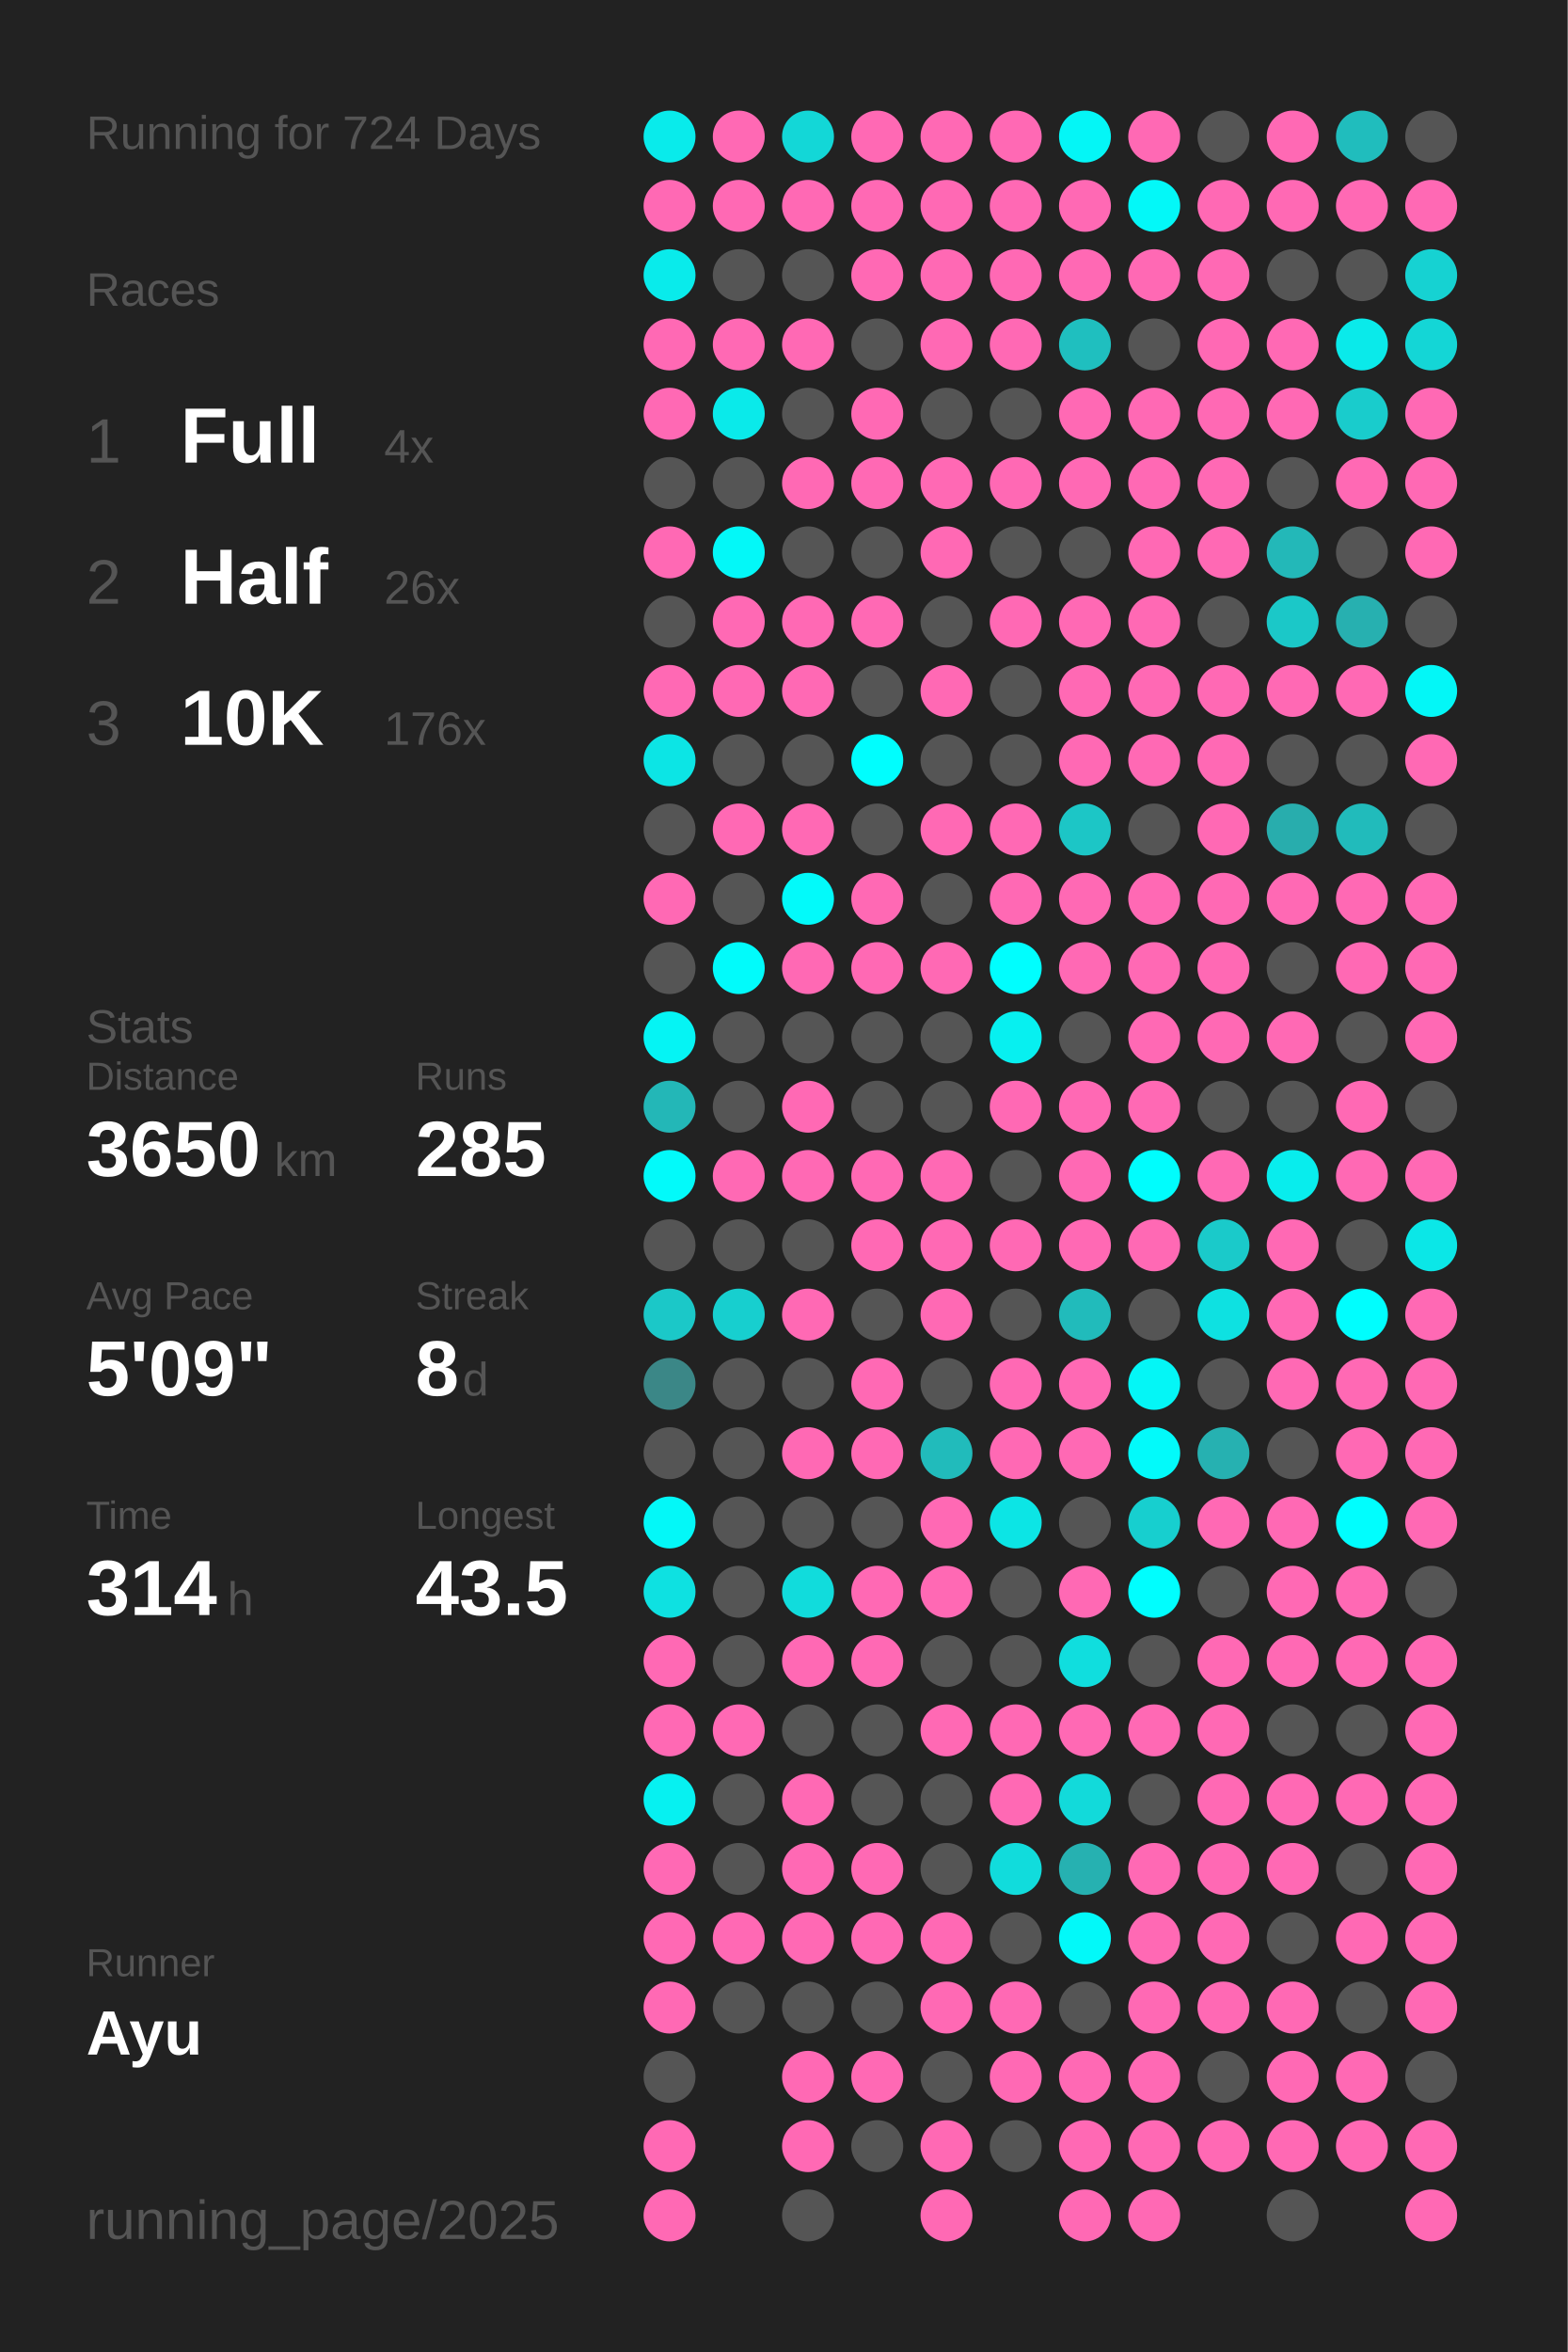
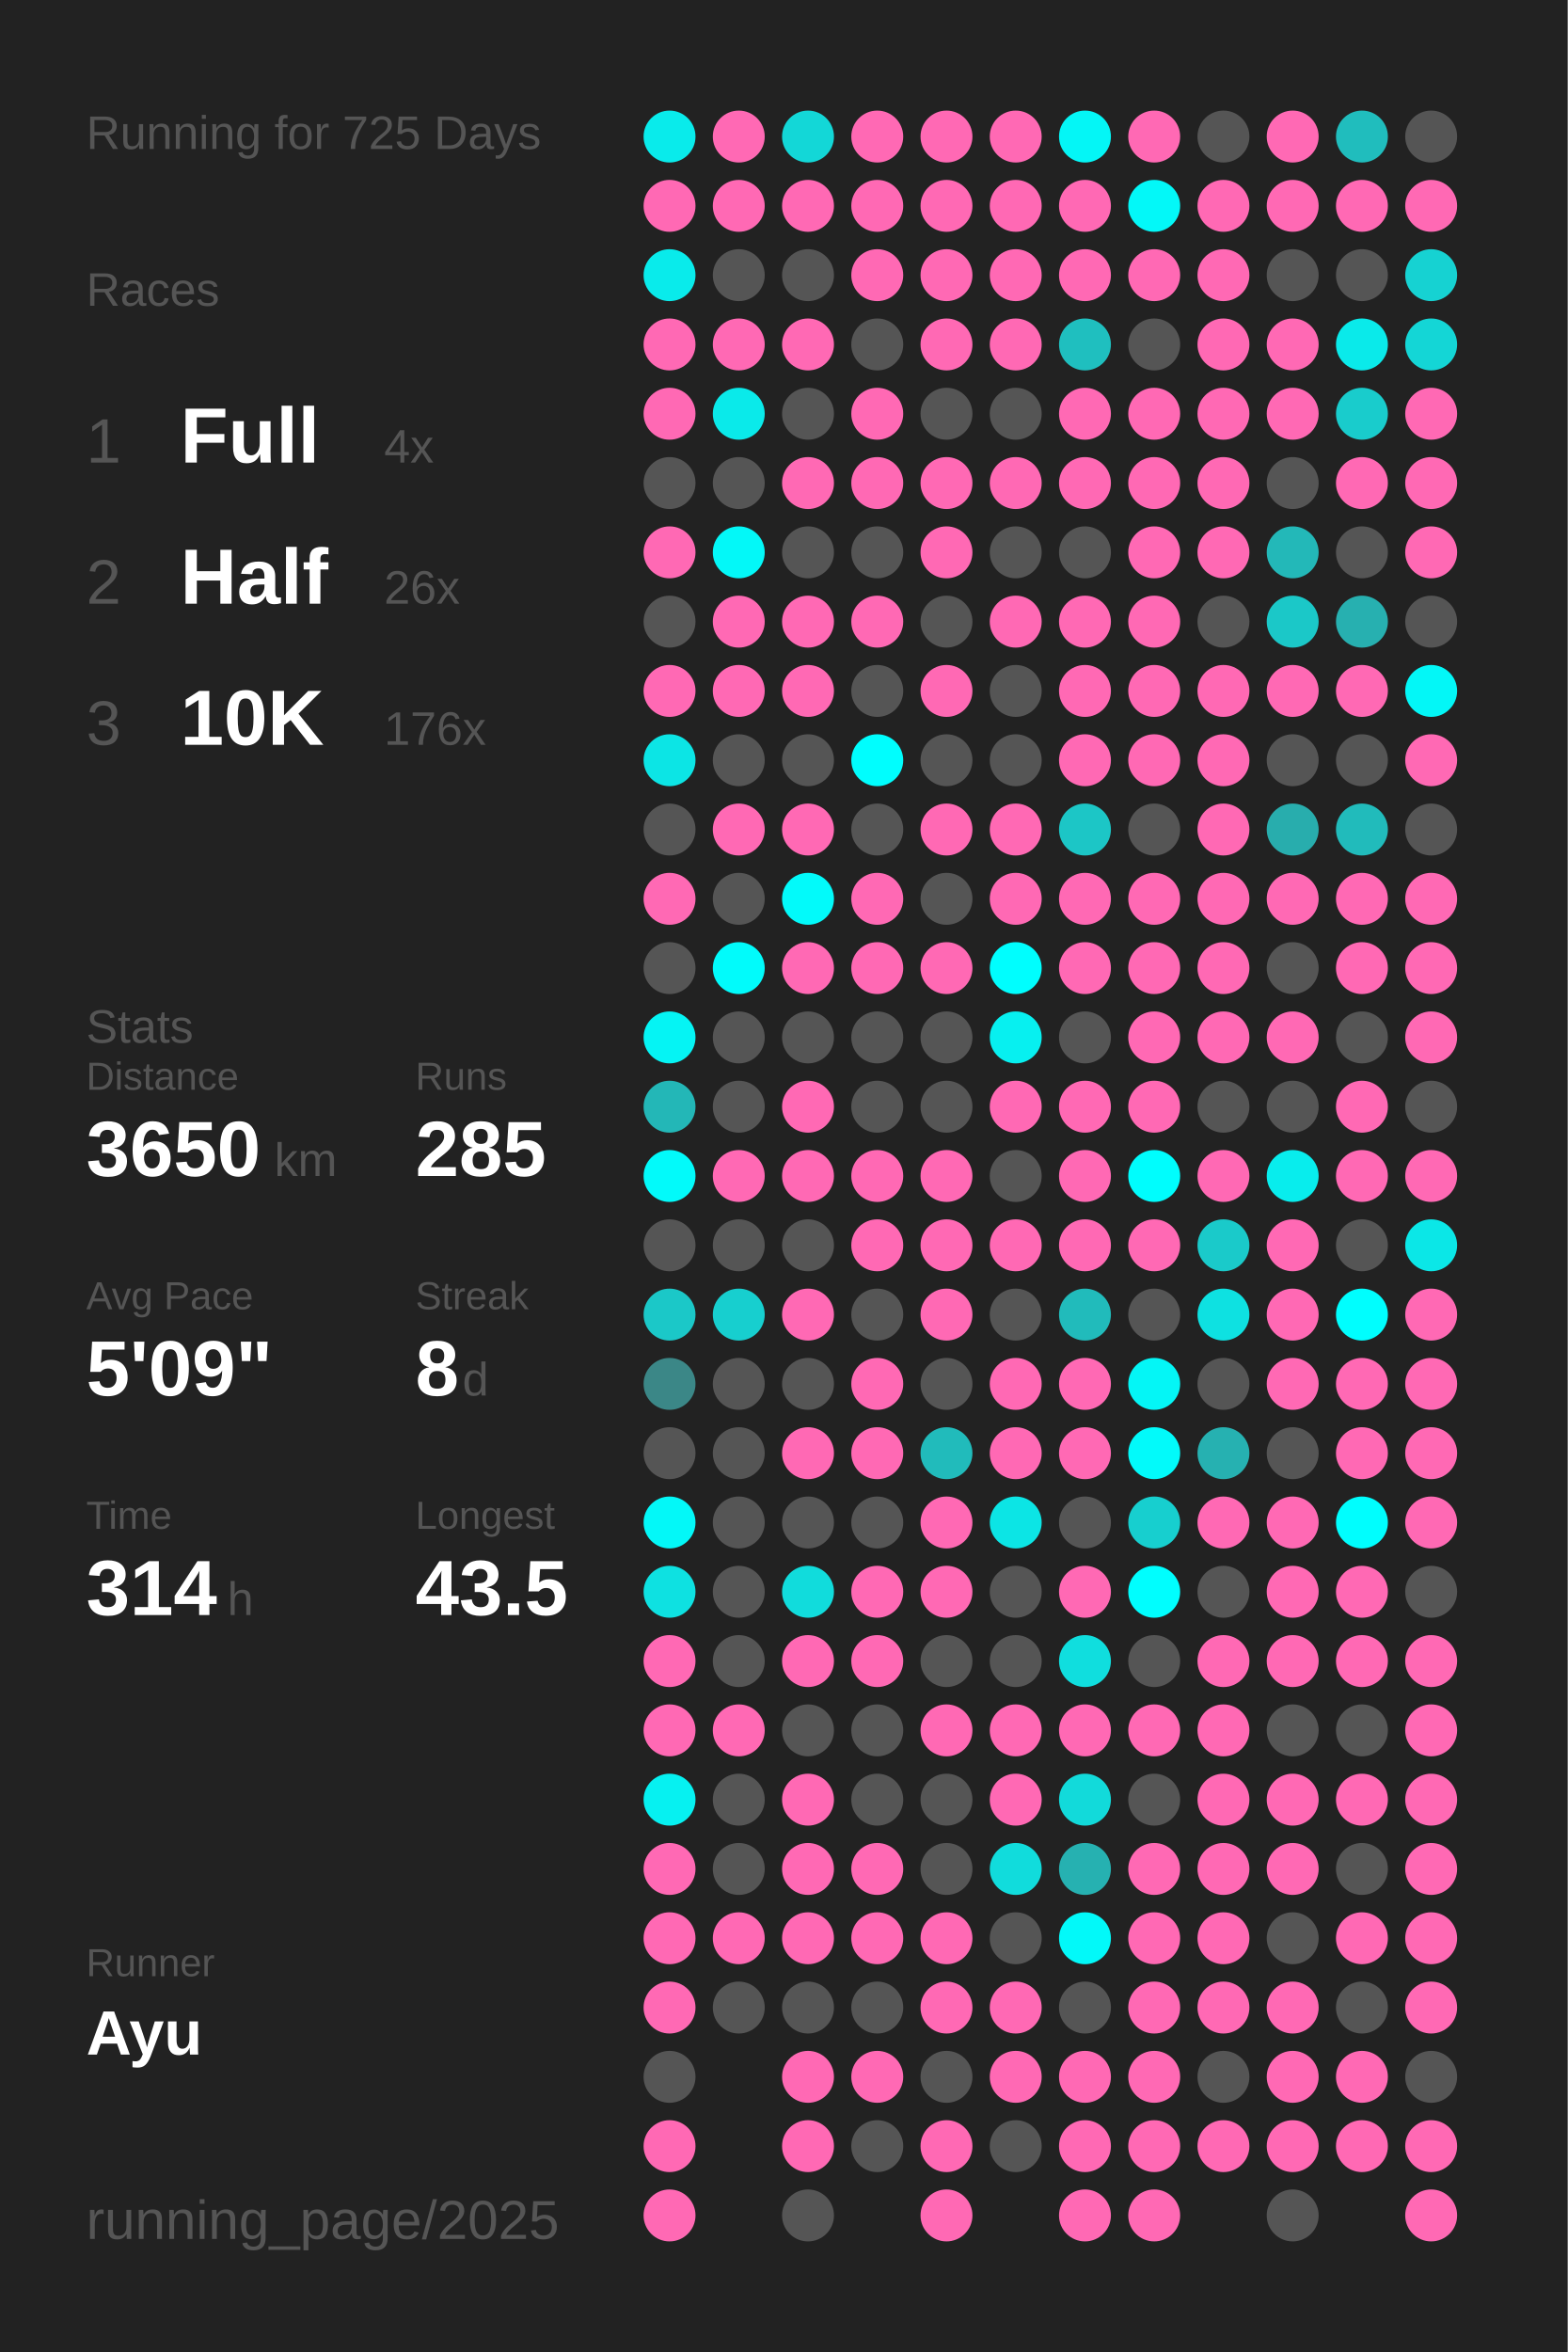
<svg xmlns="http://www.w3.org/2000/svg" baseProfile="full" height="300mm" version="1.1" viewBox="0,0,200,300" width="200mm">
  <defs />
  <rect fill="#222222" height="300" width="200" x="0" y="0" />
-   <text fill="#555555" style="font-size:6px; font-family:Arial;" x="11" y="19">Running for 724 Days</text>
+   <text fill="#555555" style="font-size:6px; font-family:Arial;" x="11" y="19">Running for 725 Days</text>
  <text fill="#555555" style="font-size:6px; font-family:Arial;" x="11" y="39">Races</text>
  <text fill="#555555" style="font-size:8px; font-family:Arial;" x="11" y="59">1</text>
  <text fill="#FFFFFF" style="font-size:10px; font-family:Arial; font-weight:bold;" x="23" y="59">Full</text>
  <text fill="#555555" style="font-size:6px; font-family:Arial;" x="49" y="59">4x</text>
  <text fill="#555555" style="font-size:8px; font-family:Arial;" x="11" y="77">2</text>
  <text fill="#FFFFFF" style="font-size:10px; font-family:Arial; font-weight:bold;" x="23" y="77">Half</text>
  <text fill="#555555" style="font-size:6px; font-family:Arial;" x="49" y="77">26x</text>
  <text fill="#555555" style="font-size:8px; font-family:Arial;" x="11" y="95">3</text>
  <text fill="#FFFFFF" style="font-size:10px; font-family:Arial; font-weight:bold;" x="23" y="95">10K</text>
  <text fill="#555555" style="font-size:6px; font-family:Arial;" x="49" y="95">176x</text>
  <text fill="#555555" style="font-size:6px; font-family:Arial;" x="11" y="133">Stats</text>
  <text fill="#555555" style="font-size:5px; font-family:Arial;" x="11" y="139">Distance</text>
  <text fill="#FFFFFF" style="font-size:10px; font-family:Arial; font-weight:bold;" x="11" y="150">3650</text>
  <text fill="#555555" style="font-size:6px; font-family:Arial;" x="35" y="150">km</text>
  <text fill="#555555" style="font-size:5px; font-family:Arial;" x="53" y="139">Runs</text>
  <text fill="#FFFFFF" style="font-size:10px; font-family:Arial; font-weight:bold;" x="53" y="150">285</text>
  <text fill="#555555" style="font-size:5px; font-family:Arial;" x="11" y="167">Avg Pace</text>
  <text fill="#FFFFFF" style="font-size:10px; font-family:Arial; font-weight:bold;" x="11" y="178">5'09"</text>
  <text fill="#555555" style="font-size:5px; font-family:Arial;" x="53" y="167">Streak</text>
  <text fill="#FFFFFF" style="font-size:10px; font-family:Arial; font-weight:bold;" x="53" y="178">8</text>
  <text fill="#555555" style="font-size:6px; font-family:Arial;" x="59" y="178">d</text>
  <text fill="#555555" style="font-size:5px; font-family:Arial;" x="11" y="195">Time</text>
  <text fill="#FFFFFF" style="font-size:10px; font-family:Arial; font-weight:bold;" x="11" y="206">314</text>
  <text fill="#555555" style="font-size:6px; font-family:Arial;" x="29" y="206">h</text>
  <text fill="#555555" style="font-size:5px; font-family:Arial;" x="53" y="195">Longest</text>
  <text fill="#FFFFFF" style="font-size:10px; font-family:Arial; font-weight:bold;" x="53" y="206">43.5</text>
  <text fill="#555555" style="font-size:5px; font-family:Arial;" x="11" y="252.065">Runner</text>
  <text fill="#FFFFFF" style="font-size:8px; font-family:Arial; font-weight:bold;" x="11" y="262.065">Ayu</text>
  <text fill="#555555" style="font-size:7px; font-family:Arial;" x="11" y="285.581">running_page/2025</text>
  <circle cx="85.417" cy="17.419" fill="#09ebeb" r="3.312" />
  <circle cx="85.417" cy="26.258" fill="#ff69b4" r="3.312" />
  <circle cx="85.417" cy="35.097" fill="#09ebeb" r="3.312" />
  <circle cx="85.417" cy="43.935" fill="#ff69b4" r="3.312" />
  <circle cx="85.417" cy="52.774" fill="#ff69b4" r="3.312" />
  <circle cx="85.417" cy="61.613" fill="#555555" r="3.312" />
  <circle cx="85.417" cy="70.452" fill="#ff69b4" r="3.312" />
  <circle cx="85.417" cy="79.29" fill="#555555" r="3.312" />
  <circle cx="85.417" cy="88.129" fill="#ff69b4" r="3.312" />
  <circle cx="85.417" cy="96.968" fill="#0ce5e5" r="3.312" />
  <circle cx="85.417" cy="105.806" fill="#555555" r="3.312" />
  <circle cx="85.417" cy="114.645" fill="#ff69b4" r="3.312" />
  <circle cx="85.417" cy="123.484" fill="#555555" r="3.312" />
  <circle cx="85.417" cy="132.323" fill="#05f4f4" r="3.312" />
  <circle cx="85.417" cy="141.161" fill="#23b7b7" r="3.312" />
  <circle cx="85.417" cy="150" fill="#02fafa" r="3.312" />
  <circle cx="85.417" cy="158.839" fill="#555555" r="3.312" />
  <circle cx="85.417" cy="167.677" fill="#1bc8c8" r="3.312" />
  <circle cx="85.417" cy="176.516" fill="#3b8787" r="3.312" />
  <circle cx="85.417" cy="185.355" fill="#555555" r="3.312" />
  <circle cx="85.417" cy="194.194" fill="#03f8f8" r="3.312" />
  <circle cx="85.417" cy="203.032" fill="#0ee1e1" r="3.312" />
  <circle cx="85.417" cy="211.871" fill="#ff69b4" r="3.312" />
  <circle cx="85.417" cy="220.71" fill="#ff69b4" r="3.312" />
  <circle cx="85.417" cy="229.548" fill="#06f1f1" r="3.312" />
  <circle cx="85.417" cy="238.387" fill="#ff69b4" r="3.312" />
  <circle cx="85.417" cy="247.226" fill="#ff69b4" r="3.312" />
  <circle cx="85.417" cy="256.065" fill="#ff69b4" r="3.312" />
  <circle cx="85.417" cy="264.903" fill="#555555" r="3.312" />
  <circle cx="85.417" cy="273.742" fill="#ff69b4" r="3.312" />
  <circle cx="85.417" cy="282.581" fill="#ff69b4" r="3.312" />
  <circle cx="94.25" cy="17.419" fill="#ff69b4" r="3.312" />
  <circle cx="94.25" cy="26.258" fill="#ff69b4" r="3.312" />
  <circle cx="94.25" cy="35.097" fill="#555555" r="3.312" />
  <circle cx="94.25" cy="43.935" fill="#ff69b4" r="3.312" />
  <circle cx="94.25" cy="52.774" fill="#0aeaea" r="3.312" />
  <circle cx="94.25" cy="61.613" fill="#555555" r="3.312" />
  <circle cx="94.25" cy="70.452" fill="#03f8f8" r="3.312" />
  <circle cx="94.25" cy="79.29" fill="#ff69b4" r="3.312" />
  <circle cx="94.25" cy="88.129" fill="#ff69b4" r="3.312" />
  <circle cx="94.25" cy="96.968" fill="#555555" r="3.312" />
  <circle cx="94.25" cy="105.806" fill="#ff69b4" r="3.312" />
  <circle cx="94.25" cy="114.645" fill="#555555" r="3.312" />
  <circle cx="94.25" cy="123.484" fill="#01fbfb" r="3.312" />
  <circle cx="94.25" cy="132.323" fill="#555555" r="3.312" />
  <circle cx="94.25" cy="141.161" fill="#555555" r="3.312" />
  <circle cx="94.25" cy="150" fill="#ff69b4" r="3.312" />
  <circle cx="94.25" cy="158.839" fill="#555555" r="3.312" />
  <circle cx="94.25" cy="167.677" fill="#17cfcf" r="3.312" />
  <circle cx="94.25" cy="176.516" fill="#555555" r="3.312" />
  <circle cx="94.25" cy="185.355" fill="#555555" r="3.312" />
  <circle cx="94.25" cy="194.194" fill="#555555" r="3.312" />
  <circle cx="94.25" cy="203.032" fill="#555555" r="3.312" />
  <circle cx="94.25" cy="211.871" fill="#555555" r="3.312" />
  <circle cx="94.25" cy="220.71" fill="#ff69b4" r="3.312" />
  <circle cx="94.25" cy="229.548" fill="#555555" r="3.312" />
  <circle cx="94.25" cy="238.387" fill="#555555" r="3.312" />
  <circle cx="94.25" cy="247.226" fill="#ff69b4" r="3.312" />
  <circle cx="94.25" cy="256.065" fill="#555555" r="3.312" />
  <circle cx="103.083" cy="17.419" fill="#13d7d7" r="3.312" />
  <circle cx="103.083" cy="26.258" fill="#ff69b4" r="3.312" />
  <circle cx="103.083" cy="35.097" fill="#555555" r="3.312" />
  <circle cx="103.083" cy="43.935" fill="#ff69b4" r="3.312" />
  <circle cx="103.083" cy="52.774" fill="#555555" r="3.312" />
  <circle cx="103.083" cy="61.613" fill="#ff69b4" r="3.312" />
  <circle cx="103.083" cy="70.452" fill="#555555" r="3.312" />
  <circle cx="103.083" cy="79.29" fill="#ff69b4" r="3.312" />
  <circle cx="103.083" cy="88.129" fill="#ff69b4" r="3.312" />
  <circle cx="103.083" cy="96.968" fill="#555555" r="3.312" />
  <circle cx="103.083" cy="105.806" fill="#ff69b4" r="3.312" />
  <circle cx="103.083" cy="114.645" fill="#02fafa" r="3.312" />
  <circle cx="103.083" cy="123.484" fill="#ff69b4" r="3.312" />
  <circle cx="103.083" cy="132.323" fill="#555555" r="3.312" />
  <circle cx="103.083" cy="141.161" fill="#ff69b4" r="3.312" />
  <circle cx="103.083" cy="150" fill="#ff69b4" r="3.312" />
  <circle cx="103.083" cy="158.839" fill="#555555" r="3.312" />
  <circle cx="103.083" cy="167.677" fill="#ff69b4" r="3.312" />
  <circle cx="103.083" cy="176.516" fill="#555555" r="3.312" />
  <circle cx="103.083" cy="185.355" fill="#ff69b4" r="3.312" />
  <circle cx="103.083" cy="194.194" fill="#555555" r="3.312" />
  <circle cx="103.083" cy="203.032" fill="#11dcdc" r="3.312" />
  <circle cx="103.083" cy="211.871" fill="#ff69b4" r="3.312" />
  <circle cx="103.083" cy="220.71" fill="#555555" r="3.312" />
  <circle cx="103.083" cy="229.548" fill="#ff69b4" r="3.312" />
  <circle cx="103.083" cy="238.387" fill="#ff69b4" r="3.312" />
  <circle cx="103.083" cy="247.226" fill="#ff69b4" r="3.312" />
  <circle cx="103.083" cy="256.065" fill="#555555" r="3.312" />
  <circle cx="103.083" cy="264.903" fill="#ff69b4" r="3.312" />
  <circle cx="103.083" cy="273.742" fill="#ff69b4" r="3.312" />
  <circle cx="103.083" cy="282.581" fill="#555555" r="3.312" />
  <circle cx="111.917" cy="17.419" fill="#ff69b4" r="3.312" />
  <circle cx="111.917" cy="26.258" fill="#ff69b4" r="3.312" />
  <circle cx="111.917" cy="35.097" fill="#ff69b4" r="3.312" />
  <circle cx="111.917" cy="43.935" fill="#555555" r="3.312" />
  <circle cx="111.917" cy="52.774" fill="#ff69b4" r="3.312" />
  <circle cx="111.917" cy="61.613" fill="#ff69b4" r="3.312" />
  <circle cx="111.917" cy="70.452" fill="#555555" r="3.312" />
  <circle cx="111.917" cy="79.29" fill="#ff69b4" r="3.312" />
  <circle cx="111.917" cy="88.129" fill="#555555" r="3.312" />
  <circle cx="111.917" cy="96.968" fill="#00fefe" r="3.312" />
  <circle cx="111.917" cy="105.806" fill="#555555" r="3.312" />
  <circle cx="111.917" cy="114.645" fill="#ff69b4" r="3.312" />
  <circle cx="111.917" cy="123.484" fill="#ff69b4" r="3.312" />
  <circle cx="111.917" cy="132.323" fill="#555555" r="3.312" />
  <circle cx="111.917" cy="141.161" fill="#555555" r="3.312" />
  <circle cx="111.917" cy="150" fill="#ff69b4" r="3.312" />
  <circle cx="111.917" cy="158.839" fill="#ff69b4" r="3.312" />
  <circle cx="111.917" cy="167.677" fill="#555555" r="3.312" />
  <circle cx="111.917" cy="176.516" fill="#ff69b4" r="3.312" />
  <circle cx="111.917" cy="185.355" fill="#ff69b4" r="3.312" />
  <circle cx="111.917" cy="194.194" fill="#555555" r="3.312" />
  <circle cx="111.917" cy="203.032" fill="#ff69b4" r="3.312" />
  <circle cx="111.917" cy="211.871" fill="#ff69b4" r="3.312" />
  <circle cx="111.917" cy="220.71" fill="#555555" r="3.312" />
  <circle cx="111.917" cy="229.548" fill="#555555" r="3.312" />
  <circle cx="111.917" cy="238.387" fill="#ff69b4" r="3.312" />
  <circle cx="111.917" cy="247.226" fill="#ff69b4" r="3.312" />
  <circle cx="111.917" cy="256.065" fill="#555555" r="3.312" />
  <circle cx="111.917" cy="264.903" fill="#ff69b4" r="3.312" />
  <circle cx="111.917" cy="273.742" fill="#555555" r="3.312" />
  <circle cx="120.75" cy="17.419" fill="#ff69b4" r="3.312" />
  <circle cx="120.75" cy="26.258" fill="#ff69b4" r="3.312" />
  <circle cx="120.75" cy="35.097" fill="#ff69b4" r="3.312" />
  <circle cx="120.75" cy="43.935" fill="#ff69b4" r="3.312" />
  <circle cx="120.75" cy="52.774" fill="#555555" r="3.312" />
  <circle cx="120.75" cy="61.613" fill="#ff69b4" r="3.312" />
  <circle cx="120.75" cy="70.452" fill="#ff69b4" r="3.312" />
  <circle cx="120.75" cy="79.29" fill="#555555" r="3.312" />
  <circle cx="120.75" cy="88.129" fill="#ff69b4" r="3.312" />
  <circle cx="120.75" cy="96.968" fill="#555555" r="3.312" />
  <circle cx="120.75" cy="105.806" fill="#ff69b4" r="3.312" />
  <circle cx="120.75" cy="114.645" fill="#555555" r="3.312" />
  <circle cx="120.75" cy="123.484" fill="#ff69b4" r="3.312" />
  <circle cx="120.75" cy="132.323" fill="#555555" r="3.312" />
  <circle cx="120.75" cy="141.161" fill="#555555" r="3.312" />
  <circle cx="120.75" cy="150" fill="#ff69b4" r="3.312" />
  <circle cx="120.75" cy="158.839" fill="#ff69b4" r="3.312" />
  <circle cx="120.75" cy="167.677" fill="#ff69b4" r="3.312" />
  <circle cx="120.75" cy="176.516" fill="#555555" r="3.312" />
  <circle cx="120.75" cy="185.355" fill="#21bbbb" r="3.312" />
  <circle cx="120.75" cy="194.194" fill="#ff69b4" r="3.312" />
  <circle cx="120.75" cy="203.032" fill="#ff69b4" r="3.312" />
  <circle cx="120.75" cy="211.871" fill="#555555" r="3.312" />
  <circle cx="120.75" cy="220.71" fill="#ff69b4" r="3.312" />
  <circle cx="120.75" cy="229.548" fill="#555555" r="3.312" />
  <circle cx="120.75" cy="238.387" fill="#555555" r="3.312" />
  <circle cx="120.75" cy="247.226" fill="#ff69b4" r="3.312" />
  <circle cx="120.75" cy="256.065" fill="#ff69b4" r="3.312" />
  <circle cx="120.75" cy="264.903" fill="#555555" r="3.312" />
  <circle cx="120.75" cy="273.742" fill="#ff69b4" r="3.312" />
  <circle cx="120.75" cy="282.581" fill="#ff69b4" r="3.312" />
  <circle cx="129.583" cy="17.419" fill="#ff69b4" r="3.312" />
  <circle cx="129.583" cy="26.258" fill="#ff69b4" r="3.312" />
  <circle cx="129.583" cy="35.097" fill="#ff69b4" r="3.312" />
  <circle cx="129.583" cy="43.935" fill="#ff69b4" r="3.312" />
  <circle cx="129.583" cy="52.774" fill="#555555" r="3.312" />
  <circle cx="129.583" cy="61.613" fill="#ff69b4" r="3.312" />
  <circle cx="129.583" cy="70.452" fill="#555555" r="3.312" />
  <circle cx="129.583" cy="79.29" fill="#ff69b4" r="3.312" />
  <circle cx="129.583" cy="88.129" fill="#555555" r="3.312" />
  <circle cx="129.583" cy="96.968" fill="#555555" r="3.312" />
  <circle cx="129.583" cy="105.806" fill="#ff69b4" r="3.312" />
  <circle cx="129.583" cy="114.645" fill="#ff69b4" r="3.312" />
  <circle cx="129.583" cy="123.484" fill="#00fefe" r="3.312" />
  <circle cx="129.583" cy="132.323" fill="#07f0f0" r="3.312" />
  <circle cx="129.583" cy="141.161" fill="#ff69b4" r="3.312" />
  <circle cx="129.583" cy="150" fill="#555555" r="3.312" />
  <circle cx="129.583" cy="158.839" fill="#ff69b4" r="3.312" />
  <circle cx="129.583" cy="167.677" fill="#555555" r="3.312" />
  <circle cx="129.583" cy="176.516" fill="#ff69b4" r="3.312" />
  <circle cx="129.583" cy="185.355" fill="#ff69b4" r="3.312" />
  <circle cx="129.583" cy="194.194" fill="#0ce5e5" r="3.312" />
  <circle cx="129.583" cy="203.032" fill="#555555" r="3.312" />
  <circle cx="129.583" cy="211.871" fill="#555555" r="3.312" />
  <circle cx="129.583" cy="220.71" fill="#ff69b4" r="3.312" />
  <circle cx="129.583" cy="229.548" fill="#ff69b4" r="3.312" />
  <circle cx="129.583" cy="238.387" fill="#11dcdc" r="3.312" />
  <circle cx="129.583" cy="247.226" fill="#555555" r="3.312" />
  <circle cx="129.583" cy="256.065" fill="#ff69b4" r="3.312" />
  <circle cx="129.583" cy="264.903" fill="#ff69b4" r="3.312" />
  <circle cx="129.583" cy="273.742" fill="#555555" r="3.312" />
  <circle cx="138.417" cy="17.419" fill="#04f6f6" r="3.312" />
  <circle cx="138.417" cy="26.258" fill="#ff69b4" r="3.312" />
  <circle cx="138.417" cy="35.097" fill="#ff69b4" r="3.312" />
  <circle cx="138.417" cy="43.935" fill="#1fbfbf" r="3.312" />
  <circle cx="138.417" cy="52.774" fill="#ff69b4" r="3.312" />
  <circle cx="138.417" cy="61.613" fill="#ff69b4" r="3.312" />
  <circle cx="138.417" cy="70.452" fill="#555555" r="3.312" />
  <circle cx="138.417" cy="79.29" fill="#ff69b4" r="3.312" />
  <circle cx="138.417" cy="88.129" fill="#ff69b4" r="3.312" />
  <circle cx="138.417" cy="96.968" fill="#ff69b4" r="3.312" />
  <circle cx="138.417" cy="105.806" fill="#1cc6c6" r="3.312" />
  <circle cx="138.417" cy="114.645" fill="#ff69b4" r="3.312" />
  <circle cx="138.417" cy="123.484" fill="#ff69b4" r="3.312" />
  <circle cx="138.417" cy="132.323" fill="#555555" r="3.312" />
  <circle cx="138.417" cy="141.161" fill="#ff69b4" r="3.312" />
  <circle cx="138.417" cy="150" fill="#ff69b4" r="3.312" />
  <circle cx="138.417" cy="158.839" fill="#ff69b4" r="3.312" />
  <circle cx="138.417" cy="167.677" fill="#21bbbb" r="3.312" />
  <circle cx="138.417" cy="176.516" fill="#ff69b4" r="3.312" />
  <circle cx="138.417" cy="185.355" fill="#ff69b4" r="3.312" />
  <circle cx="138.417" cy="194.194" fill="#555555" r="3.312" />
  <circle cx="138.417" cy="203.032" fill="#ff69b4" r="3.312" />
  <circle cx="138.417" cy="211.871" fill="#10dede" r="3.312" />
  <circle cx="138.417" cy="220.71" fill="#ff69b4" r="3.312" />
  <circle cx="138.417" cy="229.548" fill="#12dada" r="3.312" />
  <circle cx="138.417" cy="238.387" fill="#26b1b1" r="3.312" />
  <circle cx="138.417" cy="247.226" fill="#02f9f9" r="3.312" />
  <circle cx="138.417" cy="256.065" fill="#555555" r="3.312" />
  <circle cx="138.417" cy="264.903" fill="#ff69b4" r="3.312" />
  <circle cx="138.417" cy="273.742" fill="#ff69b4" r="3.312" />
  <circle cx="138.417" cy="282.581" fill="#ff69b4" r="3.312" />
  <circle cx="147.25" cy="17.419" fill="#ff69b4" r="3.312" />
  <circle cx="147.25" cy="26.258" fill="#03f8f8" r="3.312" />
  <circle cx="147.25" cy="35.097" fill="#ff69b4" r="3.312" />
  <circle cx="147.25" cy="43.935" fill="#555555" r="3.312" />
  <circle cx="147.25" cy="52.774" fill="#ff69b4" r="3.312" />
  <circle cx="147.25" cy="61.613" fill="#ff69b4" r="3.312" />
  <circle cx="147.25" cy="70.452" fill="#ff69b4" r="3.312" />
  <circle cx="147.25" cy="79.29" fill="#ff69b4" r="3.312" />
  <circle cx="147.25" cy="88.129" fill="#ff69b4" r="3.312" />
  <circle cx="147.25" cy="96.968" fill="#ff69b4" r="3.312" />
  <circle cx="147.25" cy="105.806" fill="#555555" r="3.312" />
  <circle cx="147.25" cy="114.645" fill="#ff69b4" r="3.312" />
  <circle cx="147.25" cy="123.484" fill="#ff69b4" r="3.312" />
  <circle cx="147.25" cy="132.323" fill="#ff69b4" r="3.312" />
  <circle cx="147.25" cy="141.161" fill="#ff69b4" r="3.312" />
  <circle cx="147.25" cy="150" fill="#00fdfd" r="3.312" />
  <circle cx="147.25" cy="158.839" fill="#ff69b4" r="3.312" />
  <circle cx="147.25" cy="167.677" fill="#555555" r="3.312" />
  <circle cx="147.25" cy="176.516" fill="#04f6f6" r="3.312" />
  <circle cx="147.25" cy="185.355" fill="#02fafa" r="3.312" />
  <circle cx="147.25" cy="194.194" fill="#17cfcf" r="3.312" />
  <circle cx="147.25" cy="203.032" fill="#00fefe" r="3.312" />
  <circle cx="147.25" cy="211.871" fill="#555555" r="3.312" />
  <circle cx="147.25" cy="220.71" fill="#ff69b4" r="3.312" />
  <circle cx="147.25" cy="229.548" fill="#555555" r="3.312" />
  <circle cx="147.25" cy="238.387" fill="#ff69b4" r="3.312" />
  <circle cx="147.25" cy="247.226" fill="#ff69b4" r="3.312" />
  <circle cx="147.25" cy="256.065" fill="#ff69b4" r="3.312" />
  <circle cx="147.25" cy="264.903" fill="#ff69b4" r="3.312" />
  <circle cx="147.25" cy="273.742" fill="#ff69b4" r="3.312" />
  <circle cx="147.25" cy="282.581" fill="#ff69b4" r="3.312" />
  <circle cx="156.083" cy="17.419" fill="#555555" r="3.312" />
  <circle cx="156.083" cy="26.258" fill="#ff69b4" r="3.312" />
  <circle cx="156.083" cy="35.097" fill="#ff69b4" r="3.312" />
  <circle cx="156.083" cy="43.935" fill="#ff69b4" r="3.312" />
  <circle cx="156.083" cy="52.774" fill="#ff69b4" r="3.312" />
  <circle cx="156.083" cy="61.613" fill="#ff69b4" r="3.312" />
  <circle cx="156.083" cy="70.452" fill="#ff69b4" r="3.312" />
  <circle cx="156.083" cy="79.29" fill="#555555" r="3.312" />
  <circle cx="156.083" cy="88.129" fill="#ff69b4" r="3.312" />
  <circle cx="156.083" cy="96.968" fill="#ff69b4" r="3.312" />
  <circle cx="156.083" cy="105.806" fill="#ff69b4" r="3.312" />
  <circle cx="156.083" cy="114.645" fill="#ff69b4" r="3.312" />
  <circle cx="156.083" cy="123.484" fill="#ff69b4" r="3.312" />
  <circle cx="156.083" cy="132.323" fill="#ff69b4" r="3.312" />
  <circle cx="156.083" cy="141.161" fill="#555555" r="3.312" />
  <circle cx="156.083" cy="150" fill="#ff69b4" r="3.312" />
  <circle cx="156.083" cy="158.839" fill="#1acaca" r="3.312" />
  <circle cx="156.083" cy="167.677" fill="#0ee1e1" r="3.312" />
  <circle cx="156.083" cy="176.516" fill="#555555" r="3.312" />
  <circle cx="156.083" cy="185.355" fill="#26b1b1" r="3.312" />
  <circle cx="156.083" cy="194.194" fill="#ff69b4" r="3.312" />
  <circle cx="156.083" cy="203.032" fill="#555555" r="3.312" />
  <circle cx="156.083" cy="211.871" fill="#ff69b4" r="3.312" />
  <circle cx="156.083" cy="220.71" fill="#ff69b4" r="3.312" />
  <circle cx="156.083" cy="229.548" fill="#ff69b4" r="3.312" />
  <circle cx="156.083" cy="238.387" fill="#ff69b4" r="3.312" />
  <circle cx="156.083" cy="247.226" fill="#ff69b4" r="3.312" />
  <circle cx="156.083" cy="256.065" fill="#ff69b4" r="3.312" />
  <circle cx="156.083" cy="264.903" fill="#555555" r="3.312" />
  <circle cx="156.083" cy="273.742" fill="#ff69b4" r="3.312" />
  <circle cx="164.917" cy="17.419" fill="#ff69b4" r="3.312" />
  <circle cx="164.917" cy="26.258" fill="#ff69b4" r="3.312" />
  <circle cx="164.917" cy="35.097" fill="#555555" r="3.312" />
  <circle cx="164.917" cy="43.935" fill="#ff69b4" r="3.312" />
  <circle cx="164.917" cy="52.774" fill="#ff69b4" r="3.312" />
  <circle cx="164.917" cy="61.613" fill="#555555" r="3.312" />
  <circle cx="164.917" cy="70.452" fill="#23b8b8" r="3.312" />
  <circle cx="164.917" cy="79.29" fill="#1bc8c8" r="3.312" />
  <circle cx="164.917" cy="88.129" fill="#ff69b4" r="3.312" />
  <circle cx="164.917" cy="96.968" fill="#555555" r="3.312" />
  <circle cx="164.917" cy="105.806" fill="#28adad" r="3.312" />
  <circle cx="164.917" cy="114.645" fill="#ff69b4" r="3.312" />
  <circle cx="164.917" cy="123.484" fill="#555555" r="3.312" />
  <circle cx="164.917" cy="132.323" fill="#ff69b4" r="3.312" />
  <circle cx="164.917" cy="141.161" fill="#555555" r="3.312" />
  <circle cx="164.917" cy="150" fill="#08eded" r="3.312" />
  <circle cx="164.917" cy="158.839" fill="#ff69b4" r="3.312" />
  <circle cx="164.917" cy="167.677" fill="#ff69b4" r="3.312" />
  <circle cx="164.917" cy="176.516" fill="#ff69b4" r="3.312" />
  <circle cx="164.917" cy="185.355" fill="#555555" r="3.312" />
  <circle cx="164.917" cy="194.194" fill="#ff69b4" r="3.312" />
  <circle cx="164.917" cy="203.032" fill="#ff69b4" r="3.312" />
  <circle cx="164.917" cy="211.871" fill="#ff69b4" r="3.312" />
  <circle cx="164.917" cy="220.71" fill="#555555" r="3.312" />
  <circle cx="164.917" cy="229.548" fill="#ff69b4" r="3.312" />
  <circle cx="164.917" cy="238.387" fill="#ff69b4" r="3.312" />
  <circle cx="164.917" cy="247.226" fill="#555555" r="3.312" />
  <circle cx="164.917" cy="256.065" fill="#ff69b4" r="3.312" />
  <circle cx="164.917" cy="264.903" fill="#ff69b4" r="3.312" />
  <circle cx="164.917" cy="273.742" fill="#ff69b4" r="3.312" />
  <circle cx="164.917" cy="282.581" fill="#555555" r="3.312" />
  <circle cx="173.75" cy="17.419" fill="#20bdbd" r="3.312" />
  <circle cx="173.75" cy="26.258" fill="#ff69b4" r="3.312" />
  <circle cx="173.75" cy="35.097" fill="#555555" r="3.312" />
  <circle cx="173.75" cy="43.935" fill="#0aeaea" r="3.312" />
  <circle cx="173.75" cy="52.774" fill="#19cccc" r="3.312" />
  <circle cx="173.75" cy="61.613" fill="#ff69b4" r="3.312" />
  <circle cx="173.75" cy="70.452" fill="#555555" r="3.312" />
  <circle cx="173.75" cy="79.29" fill="#27b0b0" r="3.312" />
  <circle cx="173.75" cy="88.129" fill="#ff69b4" r="3.312" />
  <circle cx="173.75" cy="96.968" fill="#555555" r="3.312" />
  <circle cx="173.75" cy="105.806" fill="#21bbbb" r="3.312" />
  <circle cx="173.75" cy="114.645" fill="#ff69b4" r="3.312" />
  <circle cx="173.75" cy="123.484" fill="#ff69b4" r="3.312" />
  <circle cx="173.75" cy="132.323" fill="#555555" r="3.312" />
  <circle cx="173.75" cy="141.161" fill="#ff69b4" r="3.312" />
  <circle cx="173.75" cy="150" fill="#ff69b4" r="3.312" />
  <circle cx="173.75" cy="158.839" fill="#555555" r="3.312" />
  <circle cx="173.75" cy="167.677" fill="#00fefe" r="3.312" />
  <circle cx="173.75" cy="176.516" fill="#ff69b4" r="3.312" />
  <circle cx="173.75" cy="185.355" fill="#ff69b4" r="3.312" />
  <circle cx="173.75" cy="194.194" fill="#00fefe" r="3.312" />
  <circle cx="173.75" cy="203.032" fill="#ff69b4" r="3.312" />
  <circle cx="173.75" cy="211.871" fill="#ff69b4" r="3.312" />
  <circle cx="173.75" cy="220.71" fill="#555555" r="3.312" />
  <circle cx="173.75" cy="229.548" fill="#ff69b4" r="3.312" />
  <circle cx="173.75" cy="238.387" fill="#555555" r="3.312" />
  <circle cx="173.75" cy="247.226" fill="#ff69b4" r="3.312" />
  <circle cx="173.75" cy="256.065" fill="#555555" r="3.312" />
  <circle cx="173.75" cy="264.903" fill="#ff69b4" r="3.312" />
  <circle cx="173.75" cy="273.742" fill="#ff69b4" r="3.312" />
  <circle cx="182.583" cy="17.419" fill="#555555" r="3.312" />
  <circle cx="182.583" cy="26.258" fill="#ff69b4" r="3.312" />
  <circle cx="182.583" cy="35.097" fill="#16d2d2" r="3.312" />
  <circle cx="182.583" cy="43.935" fill="#14d6d6" r="3.312" />
  <circle cx="182.583" cy="52.774" fill="#ff69b4" r="3.312" />
  <circle cx="182.583" cy="61.613" fill="#ff69b4" r="3.312" />
  <circle cx="182.583" cy="70.452" fill="#ff69b4" r="3.312" />
  <circle cx="182.583" cy="79.29" fill="#555555" r="3.312" />
  <circle cx="182.583" cy="88.129" fill="#03f7f7" r="3.312" />
  <circle cx="182.583" cy="96.968" fill="#ff69b4" r="3.312" />
  <circle cx="182.583" cy="105.806" fill="#555555" r="3.312" />
  <circle cx="182.583" cy="114.645" fill="#ff69b4" r="3.312" />
  <circle cx="182.583" cy="123.484" fill="#ff69b4" r="3.312" />
  <circle cx="182.583" cy="132.323" fill="#ff69b4" r="3.312" />
  <circle cx="182.583" cy="141.161" fill="#555555" r="3.312" />
  <circle cx="182.583" cy="150" fill="#ff69b4" r="3.312" />
  <circle cx="182.583" cy="158.839" fill="#0be7e7" r="3.312" />
  <circle cx="182.583" cy="167.677" fill="#ff69b4" r="3.312" />
  <circle cx="182.583" cy="176.516" fill="#ff69b4" r="3.312" />
  <circle cx="182.583" cy="185.355" fill="#ff69b4" r="3.312" />
  <circle cx="182.583" cy="194.194" fill="#ff69b4" r="3.312" />
  <circle cx="182.583" cy="203.032" fill="#555555" r="3.312" />
  <circle cx="182.583" cy="211.871" fill="#ff69b4" r="3.312" />
  <circle cx="182.583" cy="220.71" fill="#ff69b4" r="3.312" />
  <circle cx="182.583" cy="229.548" fill="#ff69b4" r="3.312" />
  <circle cx="182.583" cy="238.387" fill="#ff69b4" r="3.312" />
  <circle cx="182.583" cy="247.226" fill="#ff69b4" r="3.312" />
  <circle cx="182.583" cy="256.065" fill="#ff69b4" r="3.312" />
  <circle cx="182.583" cy="264.903" fill="#555555" r="3.312" />
  <circle cx="182.583" cy="273.742" fill="#ff69b4" r="3.312" />
  <circle cx="182.583" cy="282.581" fill="#ff69b4" r="3.312" />
</svg>
